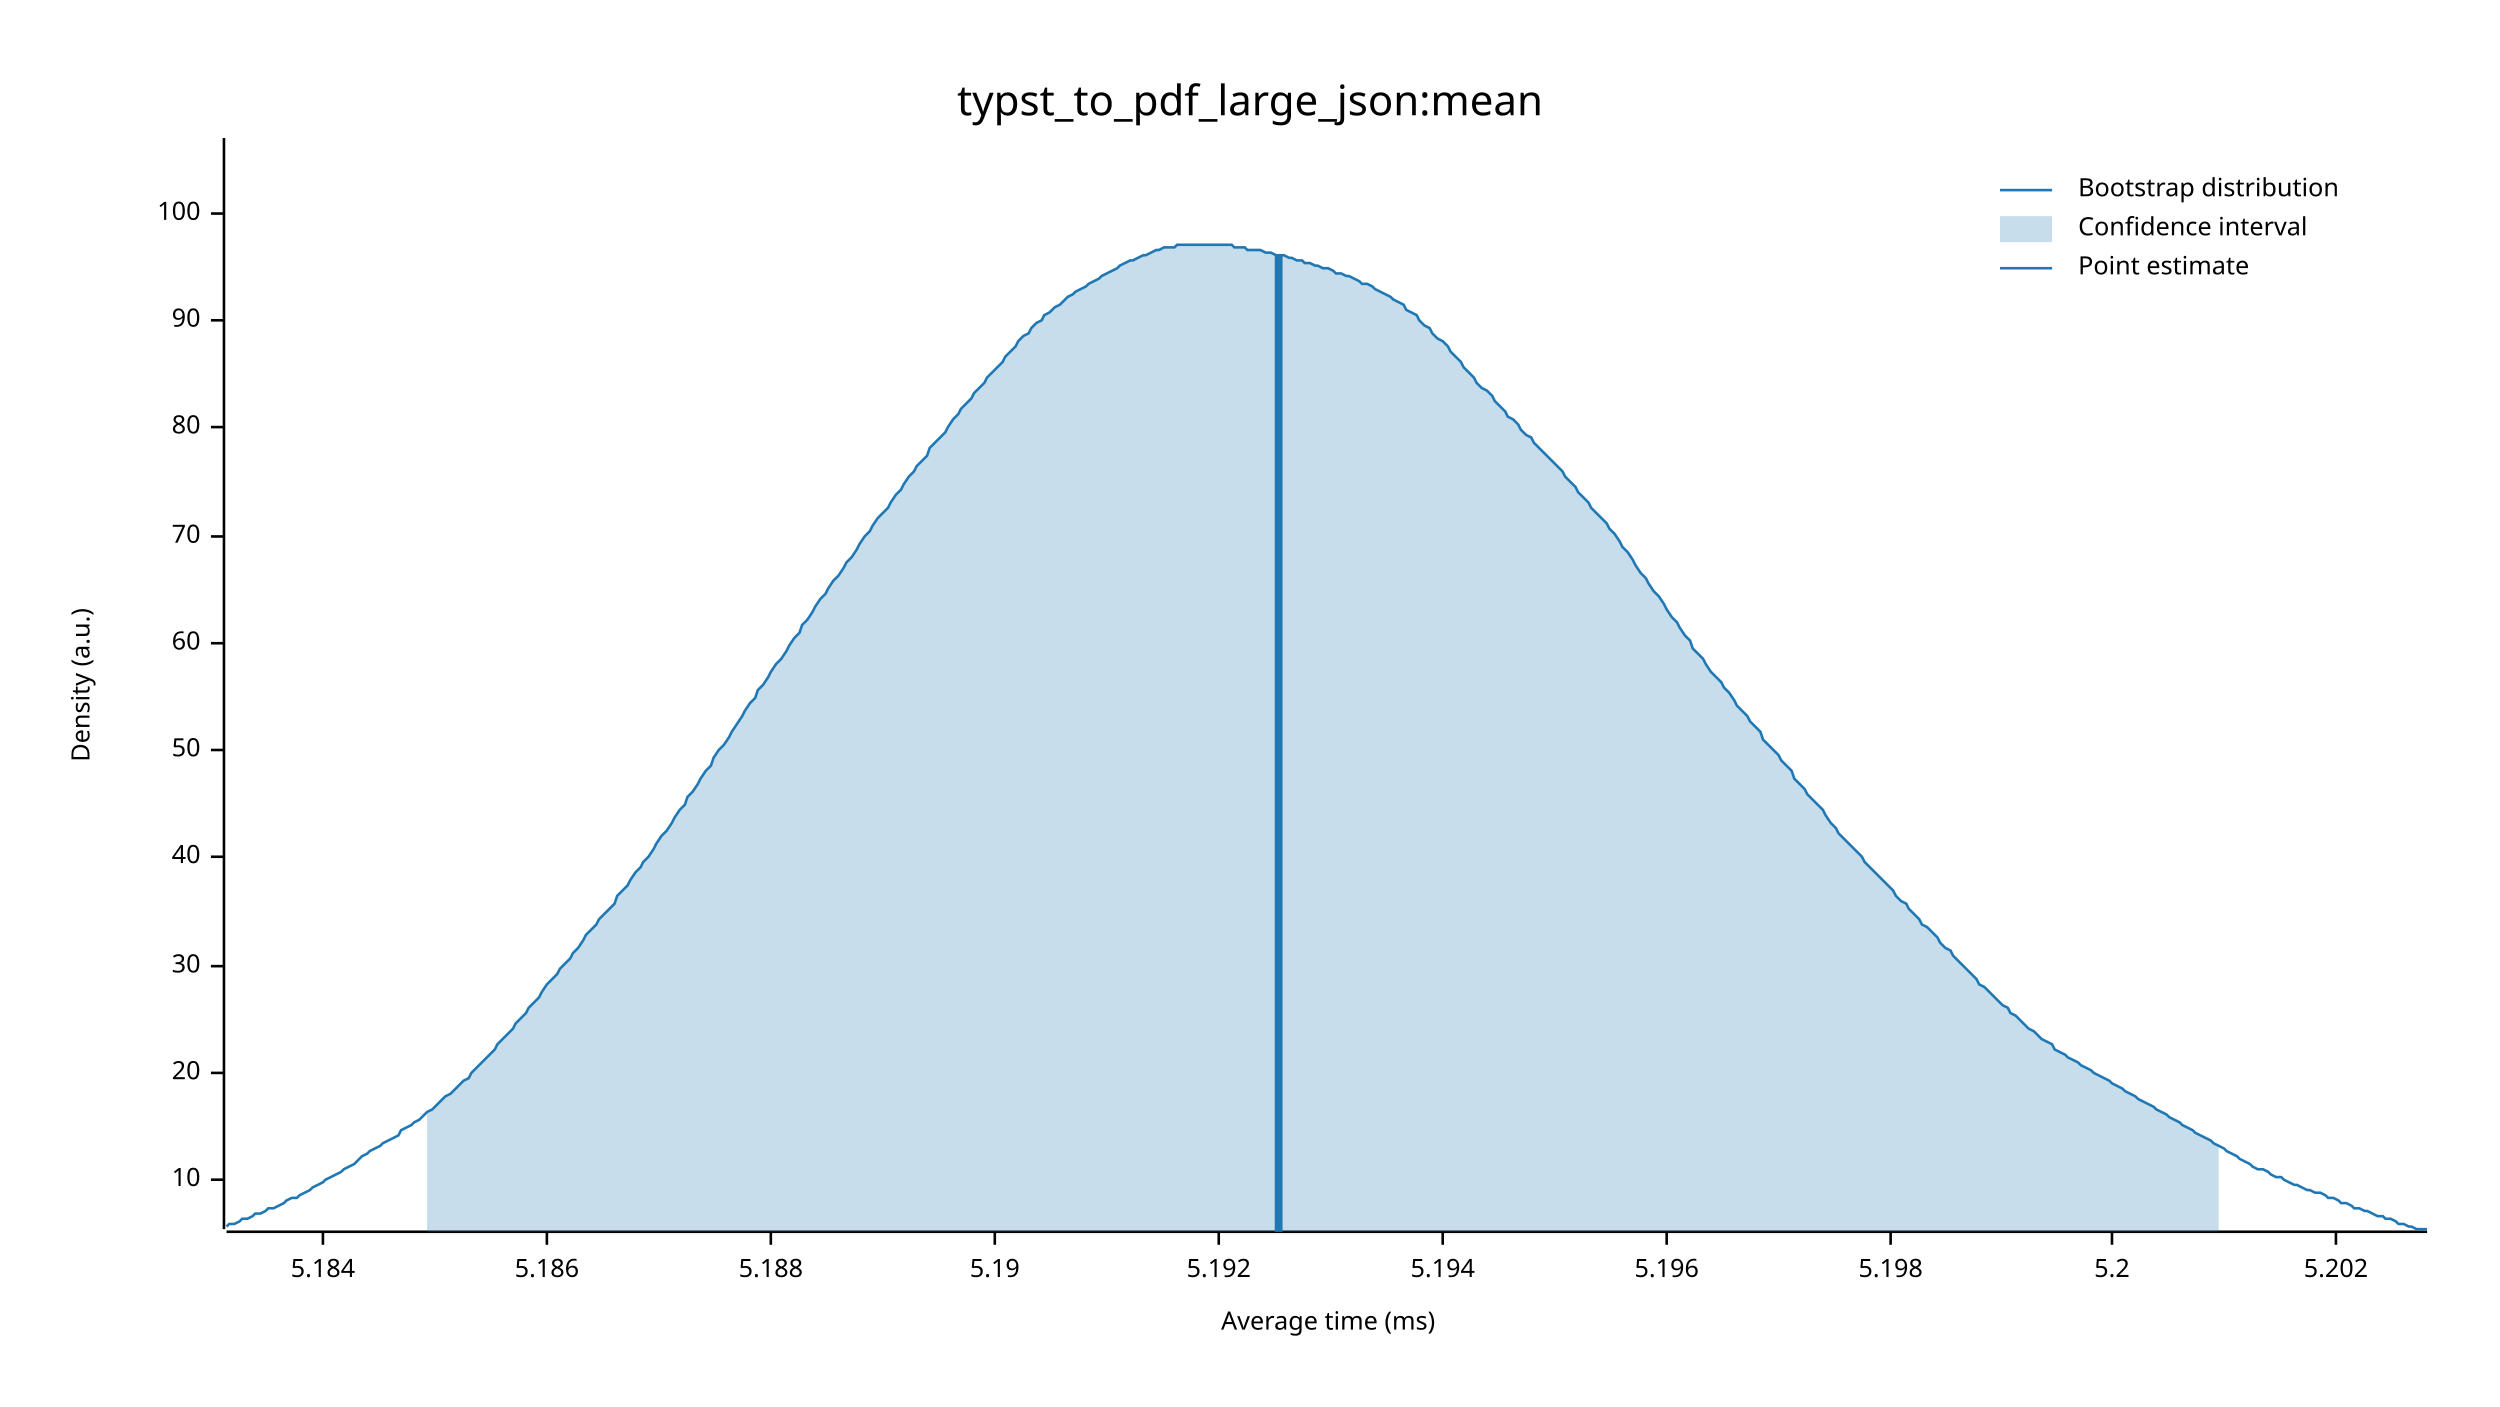
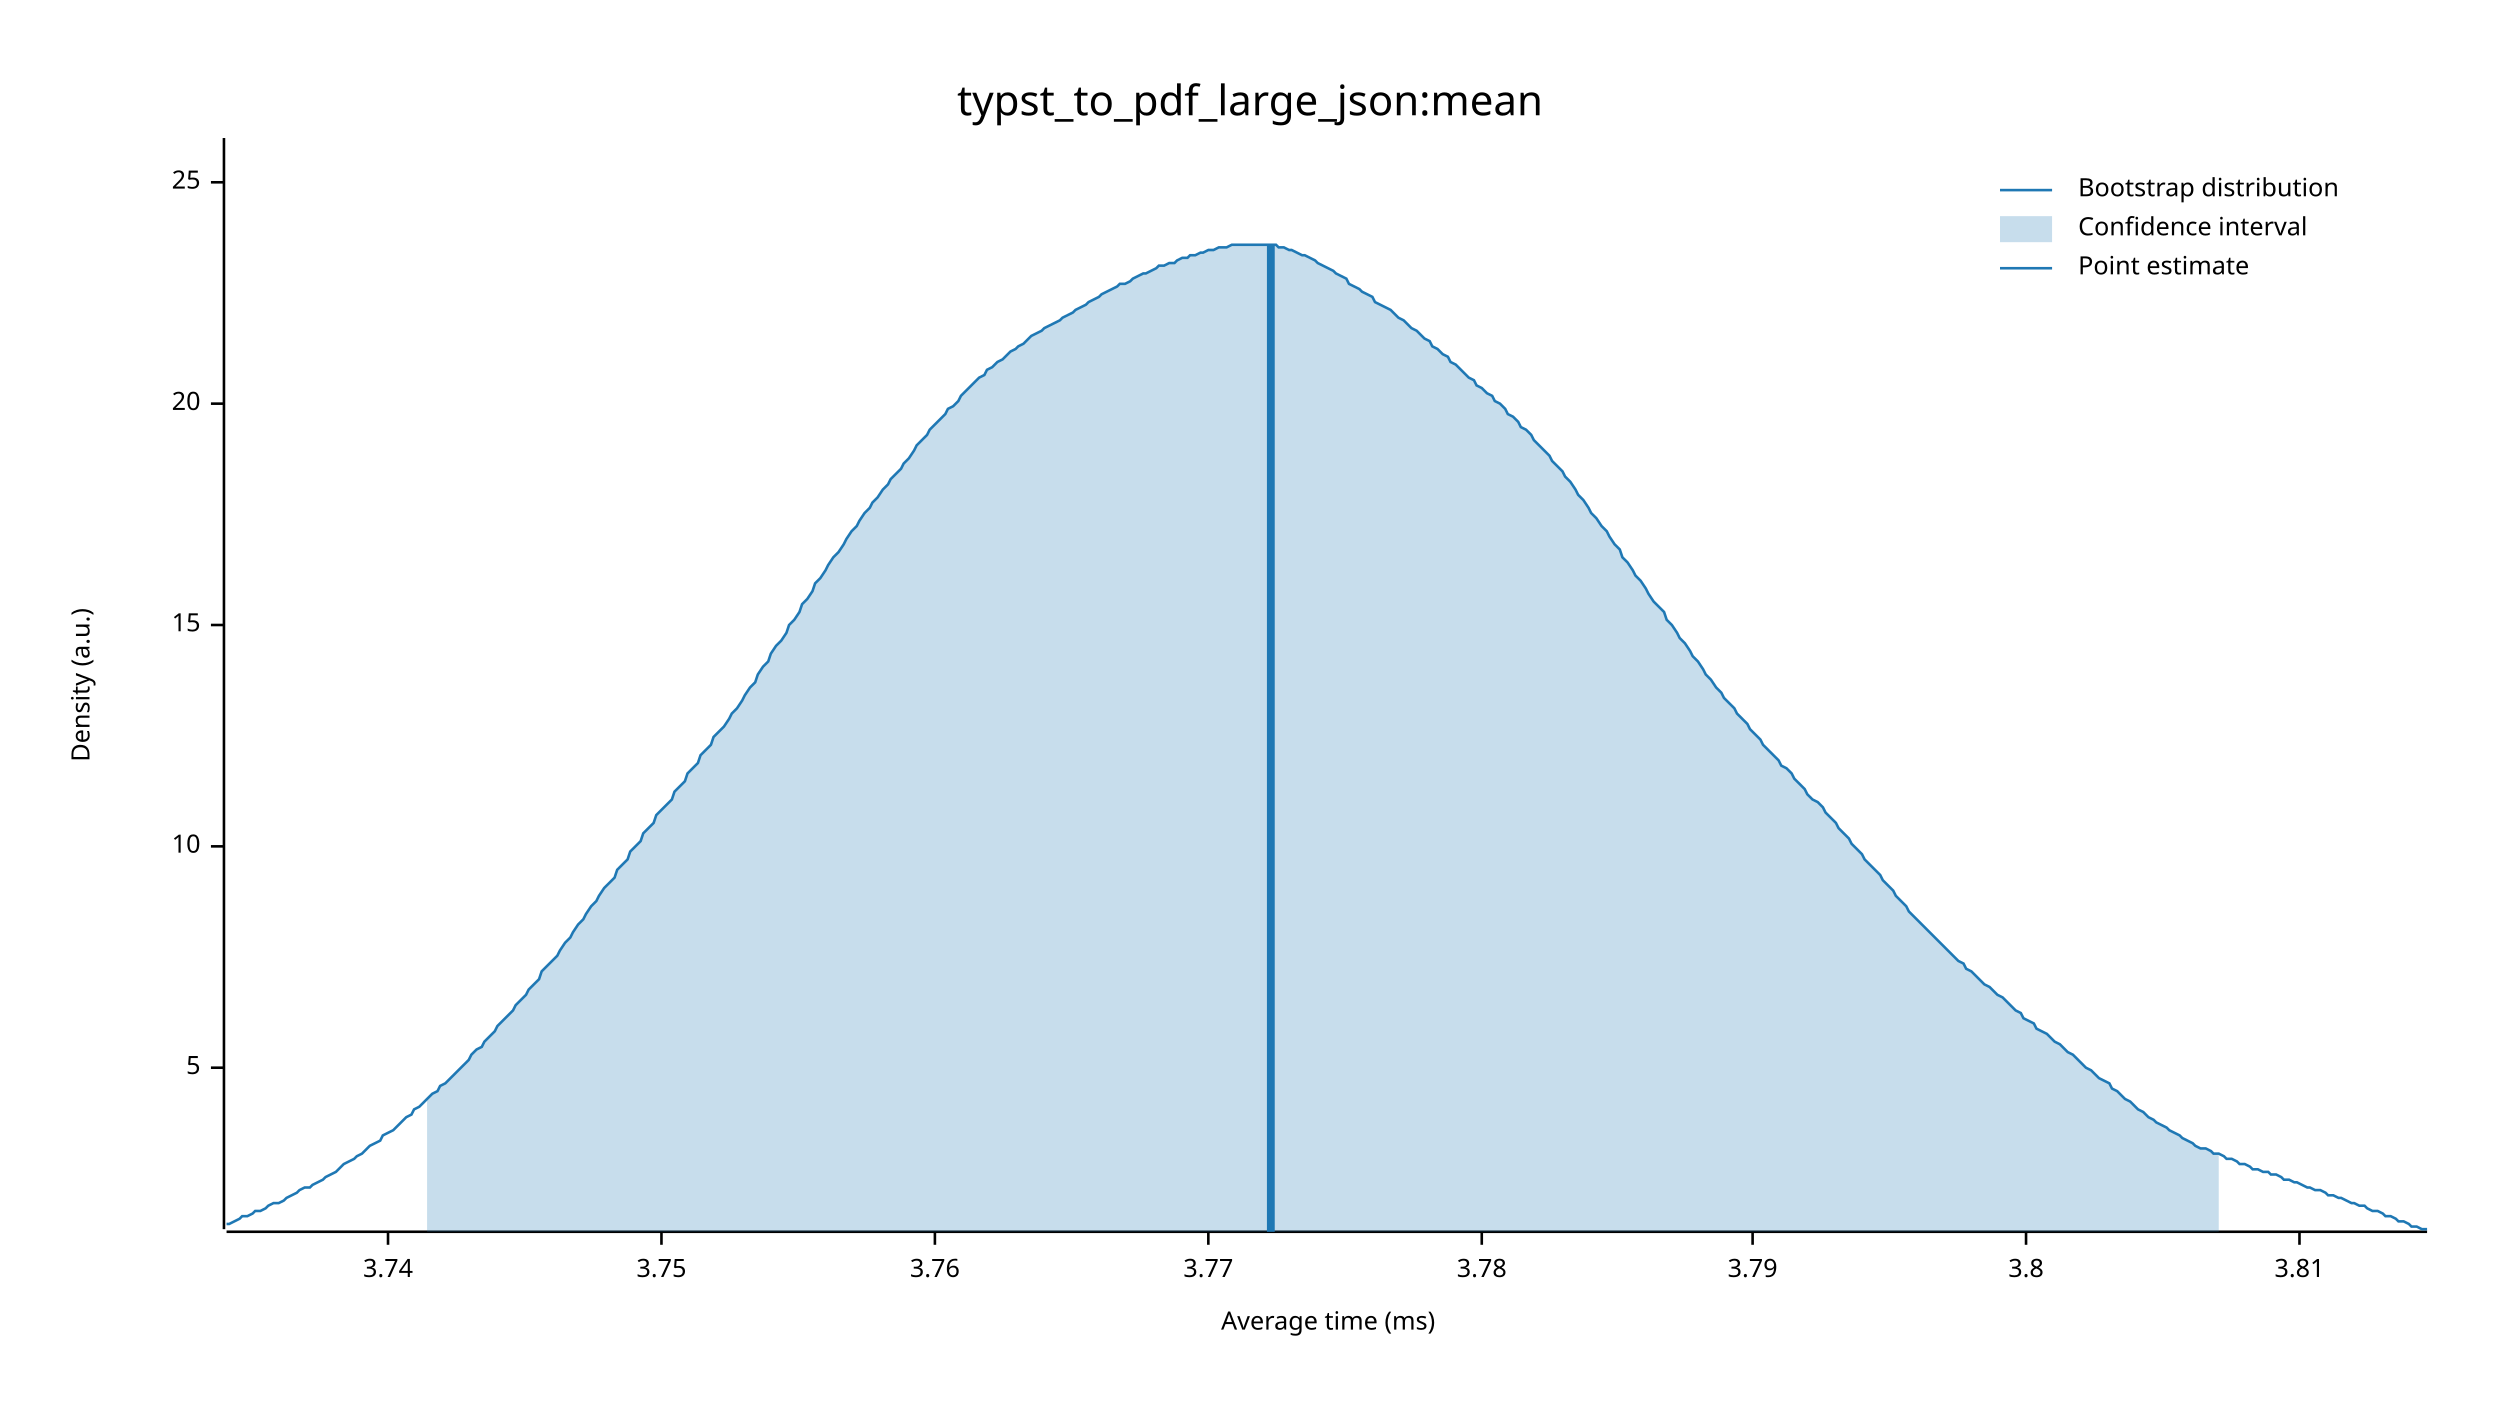
<svg xmlns="http://www.w3.org/2000/svg" width="960" height="540" viewBox="0 0 960 540">
  <text x="480" y="32" dy="0.76em" text-anchor="middle" font-family="sans-serif" font-size="16.129" opacity="1" fill="#000000">
typst_to_pdf_large_json:mean
</text>
  <text x="27" y="263" dy="0.76em" text-anchor="middle" font-family="sans-serif" font-size="9.677" opacity="1" fill="#000000" transform="rotate(270, 27, 263)">
Density (a.u.)
</text>
  <text x="510" y="513" dy="-0.5ex" text-anchor="middle" font-family="sans-serif" font-size="9.677" opacity="1" fill="#000000">
Average time (ms)
</text>
  <polyline fill="none" opacity="1" stroke="#000000" stroke-width="1" points="86,53 86,472 " />
-   <text x="77" y="453" dy="0.5ex" text-anchor="end" font-family="sans-serif" font-size="9.677" opacity="1" fill="#000000">
+   <text x="77" y="410" dy="0.5ex" text-anchor="end" font-family="sans-serif" font-size="9.677" opacity="1" fill="#000000">
+ 5
+ </text>
+   <polyline fill="none" opacity="1" stroke="#000000" stroke-width="1" points="81,410 86,410 " />
+   <text x="77" y="325" dy="0.5ex" text-anchor="end" font-family="sans-serif" font-size="9.677" opacity="1" fill="#000000">
10
</text>
-   <polyline fill="none" opacity="1" stroke="#000000" stroke-width="1" points="81,453 86,453 " />
-   <text x="77" y="412" dy="0.5ex" text-anchor="end" font-family="sans-serif" font-size="9.677" opacity="1" fill="#000000">
+   <polyline fill="none" opacity="1" stroke="#000000" stroke-width="1" points="81,325 86,325 " />
+   <text x="77" y="240" dy="0.5ex" text-anchor="end" font-family="sans-serif" font-size="9.677" opacity="1" fill="#000000">
+ 15
+ </text>
+   <polyline fill="none" opacity="1" stroke="#000000" stroke-width="1" points="81,240 86,240 " />
+   <text x="77" y="155" dy="0.5ex" text-anchor="end" font-family="sans-serif" font-size="9.677" opacity="1" fill="#000000">
20
</text>
-   <polyline fill="none" opacity="1" stroke="#000000" stroke-width="1" points="81,412 86,412 " />
-   <text x="77" y="371" dy="0.5ex" text-anchor="end" font-family="sans-serif" font-size="9.677" opacity="1" fill="#000000">
- 30
+   <polyline fill="none" opacity="1" stroke="#000000" stroke-width="1" points="81,155 86,155 " />
+   <text x="77" y="70" dy="0.5ex" text-anchor="end" font-family="sans-serif" font-size="9.677" opacity="1" fill="#000000">
+ 25
</text>
-   <polyline fill="none" opacity="1" stroke="#000000" stroke-width="1" points="81,371 86,371 " />
-   <text x="77" y="329" dy="0.5ex" text-anchor="end" font-family="sans-serif" font-size="9.677" opacity="1" fill="#000000">
- 40
+   <polyline fill="none" opacity="1" stroke="#000000" stroke-width="1" points="81,70 86,70 " />
+   <polyline fill="none" opacity="1" stroke="#000000" stroke-width="1" points="87,473 932,473 " />
+   <text x="149" y="483" dy="0.76em" text-anchor="middle" font-family="sans-serif" font-size="9.677" opacity="1" fill="#000000">
+ 3.74
</text>
-   <polyline fill="none" opacity="1" stroke="#000000" stroke-width="1" points="81,329 86,329 " />
-   <text x="77" y="288" dy="0.5ex" text-anchor="end" font-family="sans-serif" font-size="9.677" opacity="1" fill="#000000">
- 50
+   <polyline fill="none" opacity="1" stroke="#000000" stroke-width="1" points="149,473 149,478 " />
+   <text x="254" y="483" dy="0.76em" text-anchor="middle" font-family="sans-serif" font-size="9.677" opacity="1" fill="#000000">
+ 3.75
</text>
-   <polyline fill="none" opacity="1" stroke="#000000" stroke-width="1" points="81,288 86,288 " />
-   <text x="77" y="247" dy="0.5ex" text-anchor="end" font-family="sans-serif" font-size="9.677" opacity="1" fill="#000000">
- 60
+   <polyline fill="none" opacity="1" stroke="#000000" stroke-width="1" points="254,473 254,478 " />
+   <text x="359" y="483" dy="0.76em" text-anchor="middle" font-family="sans-serif" font-size="9.677" opacity="1" fill="#000000">
+ 3.76
</text>
-   <polyline fill="none" opacity="1" stroke="#000000" stroke-width="1" points="81,247 86,247 " />
-   <text x="77" y="206" dy="0.5ex" text-anchor="end" font-family="sans-serif" font-size="9.677" opacity="1" fill="#000000">
- 70
+   <polyline fill="none" opacity="1" stroke="#000000" stroke-width="1" points="359,473 359,478 " />
+   <text x="464" y="483" dy="0.76em" text-anchor="middle" font-family="sans-serif" font-size="9.677" opacity="1" fill="#000000">
+ 3.77
</text>
-   <polyline fill="none" opacity="1" stroke="#000000" stroke-width="1" points="81,206 86,206 " />
-   <text x="77" y="164" dy="0.5ex" text-anchor="end" font-family="sans-serif" font-size="9.677" opacity="1" fill="#000000">
- 80
+   <polyline fill="none" opacity="1" stroke="#000000" stroke-width="1" points="464,473 464,478 " />
+   <text x="569" y="483" dy="0.76em" text-anchor="middle" font-family="sans-serif" font-size="9.677" opacity="1" fill="#000000">
+ 3.78
</text>
-   <polyline fill="none" opacity="1" stroke="#000000" stroke-width="1" points="81,164 86,164 " />
-   <text x="77" y="123" dy="0.5ex" text-anchor="end" font-family="sans-serif" font-size="9.677" opacity="1" fill="#000000">
- 90
+   <polyline fill="none" opacity="1" stroke="#000000" stroke-width="1" points="569,473 569,478 " />
+   <text x="673" y="483" dy="0.76em" text-anchor="middle" font-family="sans-serif" font-size="9.677" opacity="1" fill="#000000">
+ 3.79
</text>
-   <polyline fill="none" opacity="1" stroke="#000000" stroke-width="1" points="81,123 86,123 " />
-   <text x="77" y="82" dy="0.5ex" text-anchor="end" font-family="sans-serif" font-size="9.677" opacity="1" fill="#000000">
- 100
+   <polyline fill="none" opacity="1" stroke="#000000" stroke-width="1" points="673,473 673,478 " />
+   <text x="778" y="483" dy="0.76em" text-anchor="middle" font-family="sans-serif" font-size="9.677" opacity="1" fill="#000000">
+ 3.8
</text>
-   <polyline fill="none" opacity="1" stroke="#000000" stroke-width="1" points="81,82 86,82 " />
-   <polyline fill="none" opacity="1" stroke="#000000" stroke-width="1" points="87,473 932,473 " />
-   <text x="124" y="483" dy="0.76em" text-anchor="middle" font-family="sans-serif" font-size="9.677" opacity="1" fill="#000000">
- 5.184
+   <polyline fill="none" opacity="1" stroke="#000000" stroke-width="1" points="778,473 778,478 " />
+   <text x="883" y="483" dy="0.76em" text-anchor="middle" font-family="sans-serif" font-size="9.677" opacity="1" fill="#000000">
+ 3.81
</text>
-   <polyline fill="none" opacity="1" stroke="#000000" stroke-width="1" points="124,473 124,478 " />
-   <text x="210" y="483" dy="0.76em" text-anchor="middle" font-family="sans-serif" font-size="9.677" opacity="1" fill="#000000">
- 5.186
- </text>
-   <polyline fill="none" opacity="1" stroke="#000000" stroke-width="1" points="210,473 210,478 " />
-   <text x="296" y="483" dy="0.76em" text-anchor="middle" font-family="sans-serif" font-size="9.677" opacity="1" fill="#000000">
- 5.188
- </text>
-   <polyline fill="none" opacity="1" stroke="#000000" stroke-width="1" points="296,473 296,478 " />
-   <text x="382" y="483" dy="0.76em" text-anchor="middle" font-family="sans-serif" font-size="9.677" opacity="1" fill="#000000">
- 5.19
- </text>
-   <polyline fill="none" opacity="1" stroke="#000000" stroke-width="1" points="382,473 382,478 " />
-   <text x="468" y="483" dy="0.76em" text-anchor="middle" font-family="sans-serif" font-size="9.677" opacity="1" fill="#000000">
- 5.192
- </text>
-   <polyline fill="none" opacity="1" stroke="#000000" stroke-width="1" points="468,473 468,478 " />
-   <text x="554" y="483" dy="0.76em" text-anchor="middle" font-family="sans-serif" font-size="9.677" opacity="1" fill="#000000">
- 5.194
- </text>
-   <polyline fill="none" opacity="1" stroke="#000000" stroke-width="1" points="554,473 554,478 " />
-   <text x="640" y="483" dy="0.76em" text-anchor="middle" font-family="sans-serif" font-size="9.677" opacity="1" fill="#000000">
- 5.196
- </text>
-   <polyline fill="none" opacity="1" stroke="#000000" stroke-width="1" points="640,473 640,478 " />
-   <text x="726" y="483" dy="0.76em" text-anchor="middle" font-family="sans-serif" font-size="9.677" opacity="1" fill="#000000">
- 5.198
- </text>
-   <polyline fill="none" opacity="1" stroke="#000000" stroke-width="1" points="726,473 726,478 " />
-   <text x="811" y="483" dy="0.76em" text-anchor="middle" font-family="sans-serif" font-size="9.677" opacity="1" fill="#000000">
- 5.2
- </text>
-   <polyline fill="none" opacity="1" stroke="#000000" stroke-width="1" points="811,473 811,478 " />
-   <text x="897" y="483" dy="0.76em" text-anchor="middle" font-family="sans-serif" font-size="9.677" opacity="1" fill="#000000">
- 5.202
- </text>
-   <polyline fill="none" opacity="1" stroke="#000000" stroke-width="1" points="897,473 897,478 " />
-   <polyline fill="none" opacity="1" stroke="#1F78B4" stroke-width="1" points="87,471 88,470 90,470 92,469 93,468 95,468 97,467 98,466 100,466 102,465 103,464 105,464 107,463 109,462 110,461 112,460 114,460 115,459 117,458 119,457 120,456 122,455 124,454 125,453 127,452 129,451 131,450 132,449 134,448 136,447 137,446 139,444 141,443 142,442 144,441 146,440 147,439 149,438 151,437 153,436 154,434 156,433 158,432 159,431 161,430 163,428 164,427 166,426 168,424 169,423 171,421 173,420 175,418 176,417 178,415 180,414 181,412 183,410 185,408 186,407 188,405 190,403 191,401 193,399 195,397 197,395 198,393 200,391 202,389 203,387 205,385 207,383 208,381 210,378 212,376 214,374 215,372 217,370 219,368 220,366 222,364 224,361 225,359 227,357 229,355 230,353 232,351 234,349 236,347 237,344 239,342 241,340 242,338 244,335 246,333 247,331 249,329 251,326 252,324 254,321 256,319 258,316 259,314 261,311 263,309 264,306 266,304 268,301 269,299 271,296 273,294 274,291 276,288 278,286 280,283 281,281 283,278 285,275 286,273 288,270 290,268 291,265 293,263 295,260 296,258 298,255 300,253 302,250 303,248 305,245 307,243 308,240 310,238 312,235 313,233 315,230 317,228 318,226 320,223 322,221 324,218 325,216 327,214 329,211 330,209 332,206 334,204 335,202 337,199 339,197 341,195 342,193 344,190 346,188 347,186 349,183 351,181 352,179 354,177 356,175 357,172 359,170 361,168 363,166 364,164 366,161 368,159 369,157 371,155 373,153 374,151 376,149 378,147 379,145 381,143 383,141 385,139 386,137 388,135 390,133 391,131 393,129 395,128 396,126 398,124 400,123 401,121 403,120 405,118 407,117 408,116 410,114 412,113 413,112 415,111 417,110 418,109 420,108 422,107 423,106 425,105 427,104 429,103 430,102 432,101 434,100 435,100 437,99 439,98 440,98 442,97 444,96 445,96 447,95 449,95 451,95 452,94 454,94 456,94 457,94 459,94 461,94 462,94 464,94 466,94 468,94 469,94 471,94 473,94 474,95 476,95 478,95 479,96 481,96 483,96 484,96 486,97 488,97 490,98 491,98 493,98 495,99 496,99 498,100 500,100 501,101 503,101 505,102 506,102 508,103 510,103 512,104 513,105 515,105 517,106 518,106 520,107 522,108 523,109 525,109 527,110 528,111 530,112 532,113 534,114 535,115 537,116 539,117 540,119 542,120 544,121 545,123 547,125 549,126 550,128 552,130 554,131 556,133 557,135 559,137 561,139 562,141 564,143 566,145 567,147 569,149 571,150 573,152 574,154 576,156 578,158 579,160 581,161 583,163 584,165 586,167 588,168 589,170 591,172 593,174 595,176 596,177 598,179 600,181 601,183 603,185 605,187 606,189 608,191 610,193 611,195 613,197 615,199 617,201 618,203 620,205 622,208 623,210 625,212 627,215 628,217 630,220 632,222 633,224 635,227 637,229 639,232 640,234 642,237 644,239 645,241 647,244 649,246 650,249 652,251 654,253 655,255 657,258 659,260 661,262 662,264 664,266 666,269 667,271 669,273 671,275 672,277 674,279 676,281 677,284 679,286 681,288 683,290 684,292 686,294 688,296 689,299 691,301 693,303 694,305 696,307 698,309 700,311 701,313 703,316 705,318 706,320 708,322 710,324 711,325 713,327 715,329 716,331 718,333 720,335 722,337 723,338 725,340 727,342 728,344 730,346 732,347 733,349 735,351 737,353 738,355 740,356 742,358 744,360 745,362 747,364 749,365 750,367 752,369 754,371 755,372 757,374 759,376 760,378 762,379 764,381 766,383 767,384 769,386 771,387 772,389 774,390 776,392 777,393 779,395 781,396 782,397 784,399 786,400 788,401 789,403 791,404 793,405 794,406 796,407 798,408 799,409 801,410 803,411 804,412 806,413 808,414 810,415 811,416 813,417 815,418 816,419 818,420 820,421 821,422 823,423 825,424 827,425 828,426 830,427 832,428 833,429 835,430 837,431 838,432 840,433 842,434 843,435 845,436 847,437 849,438 850,439 852,440 854,441 855,442 857,443 859,444 860,445 862,446 864,447 865,448 867,449 869,449 871,450 872,451 874,452 876,452 877,453 879,454 881,455 882,455 884,456 886,457 887,457 889,458 891,458 893,459 894,460 896,460 898,461 899,462 901,462 903,463 904,464 906,464 908,465 909,465 911,466 913,467 915,467 916,468 918,468 920,469 921,470 923,470 925,471 926,471 928,472 930,472 932,472 " />
-   <polygon opacity="0.25" fill="#1F78B4" points="164,427 166,426 168,424 169,423 171,421 173,420 175,418 176,417 178,415 180,414 181,412 183,410 185,408 186,407 188,405 190,403 191,401 193,399 195,397 197,395 198,393 200,391 202,389 203,387 205,385 207,383 208,381 210,378 212,376 214,374 215,372 217,370 219,368 220,366 222,364 224,361 225,359 227,357 229,355 230,353 232,351 234,349 236,347 237,344 239,342 241,340 242,338 244,335 246,333 247,331 249,329 251,326 252,324 254,321 256,319 258,316 259,314 261,311 263,309 264,306 266,304 268,301 269,299 271,296 273,294 274,291 276,288 278,286 280,283 281,281 283,278 285,275 286,273 288,270 290,268 291,265 293,263 295,260 296,258 298,255 300,253 302,250 303,248 305,245 307,243 308,240 310,238 312,235 313,233 315,230 317,228 318,226 320,223 322,221 324,218 325,216 327,214 329,211 330,209 332,206 334,204 335,202 337,199 339,197 341,195 342,193 344,190 346,188 347,186 349,183 351,181 352,179 354,177 356,175 357,172 359,170 361,168 363,166 364,164 366,161 368,159 369,157 371,155 373,153 374,151 376,149 378,147 379,145 381,143 383,141 385,139 386,137 388,135 390,133 391,131 393,129 395,128 396,126 398,124 400,123 401,121 403,120 405,118 407,117 408,116 410,114 412,113 413,112 415,111 417,110 418,109 420,108 422,107 423,106 425,105 427,104 429,103 430,102 432,101 434,100 435,100 437,99 439,98 440,98 442,97 444,96 445,96 447,95 449,95 451,95 452,94 454,94 456,94 457,94 459,94 461,94 462,94 464,94 466,94 468,94 469,94 471,94 473,94 474,95 476,95 478,95 479,96 481,96 483,96 484,96 486,97 488,97 490,98 491,98 493,98 495,99 496,99 498,100 500,100 501,101 503,101 505,102 506,102 508,103 510,103 512,104 513,105 515,105 517,106 518,106 520,107 522,108 523,109 525,109 527,110 528,111 530,112 532,113 534,114 535,115 537,116 539,117 540,119 542,120 544,121 545,123 547,125 549,126 550,128 552,130 554,131 556,133 557,135 559,137 561,139 562,141 564,143 566,145 567,147 569,149 571,150 573,152 574,154 576,156 578,158 579,160 581,161 583,163 584,165 586,167 588,168 589,170 591,172 593,174 595,176 596,177 598,179 600,181 601,183 603,185 605,187 606,189 608,191 610,193 611,195 613,197 615,199 617,201 618,203 620,205 622,208 623,210 625,212 627,215 628,217 630,220 632,222 633,224 635,227 637,229 639,232 640,234 642,237 644,239 645,241 647,244 649,246 650,249 652,251 654,253 655,255 657,258 659,260 661,262 662,264 664,266 666,269 667,271 669,273 671,275 672,277 674,279 676,281 677,284 679,286 681,288 683,290 684,292 686,294 688,296 689,299 691,301 693,303 694,305 696,307 698,309 700,311 701,313 703,316 705,318 706,320 708,322 710,324 711,325 713,327 715,329 716,331 718,333 720,335 722,337 723,338 725,340 727,342 728,344 730,346 732,347 733,349 735,351 737,353 738,355 740,356 742,358 744,360 745,362 747,364 749,365 750,367 752,369 754,371 755,372 757,374 759,376 760,378 762,379 764,381 766,383 767,384 769,386 771,387 772,389 774,390 776,392 777,393 779,395 781,396 782,397 784,399 786,400 788,401 789,403 791,404 793,405 794,406 796,407 798,408 799,409 801,410 803,411 804,412 806,413 808,414 810,415 811,416 813,417 815,418 816,419 818,420 820,421 821,422 823,423 825,424 827,425 828,426 830,427 832,428 833,429 835,430 837,431 838,432 840,433 842,434 843,435 845,436 847,437 849,438 850,439 852,440 852,473 164,473 " />
-   <polyline fill="none" opacity="1" stroke="#1F78B4" stroke-width="3" points="491,473 491,98 " />
+   <polyline fill="none" opacity="1" stroke="#000000" stroke-width="1" points="883,473 883,478 " />
+   <polyline fill="none" opacity="1" stroke="#1F78B4" stroke-width="1" points="87,470 88,470 90,469 92,468 93,467 95,467 97,466 98,465 100,465 102,464 103,463 105,462 107,462 109,461 110,460 112,459 114,458 115,457 117,456 119,456 120,455 122,454 124,453 125,452 127,451 129,450 131,448 132,447 134,446 136,445 137,444 139,443 141,441 142,440 144,439 146,438 147,436 149,435 151,434 153,432 154,431 156,429 158,428 159,426 161,425 163,423 164,422 166,420 168,419 169,417 171,416 173,414 175,412 176,411 178,409 180,407 181,405 183,403 185,402 186,400 188,398 190,396 191,394 193,392 195,390 197,388 198,386 200,384 202,382 203,380 205,378 207,376 208,373 210,371 212,369 214,367 215,365 217,362 219,360 220,358 222,355 224,353 225,351 227,348 229,346 230,344 232,341 234,339 236,337 237,334 239,332 241,330 242,327 244,325 246,323 247,320 249,318 251,316 252,313 254,311 256,309 258,307 259,304 261,302 263,300 264,297 266,295 268,293 269,290 271,288 273,286 274,283 276,281 278,279 280,276 281,274 283,272 285,269 286,267 288,264 290,262 291,259 293,256 295,254 296,251 298,248 300,246 302,243 303,240 305,238 307,235 308,232 310,230 312,227 313,224 315,222 317,219 318,217 320,214 322,212 324,209 325,207 327,204 329,202 330,200 332,197 334,195 335,193 337,191 339,188 341,186 342,184 344,182 346,180 347,178 349,176 351,173 352,171 354,169 356,167 357,165 359,163 361,161 363,159 364,157 366,156 368,154 369,152 371,150 373,148 374,147 376,145 378,144 379,142 381,141 383,139 385,138 386,137 388,135 390,134 391,133 393,132 395,130 396,129 398,128 400,127 401,126 403,125 405,124 407,123 408,122 410,121 412,120 413,119 415,118 417,117 418,116 420,115 422,114 423,113 425,112 427,111 429,110 430,109 432,109 434,108 435,107 437,106 439,105 440,105 442,104 444,103 445,102 447,102 449,101 451,101 452,100 454,99 456,99 457,98 459,98 461,97 462,97 464,96 466,96 468,95 469,95 471,95 473,94 474,94 476,94 478,94 479,94 481,94 483,94 484,94 486,94 488,94 490,94 491,95 493,95 495,96 496,96 498,97 500,98 501,98 503,99 505,100 506,101 508,102 510,103 512,104 513,105 515,106 517,107 518,109 520,110 522,111 523,112 525,113 527,114 528,116 530,117 532,118 534,119 535,120 537,122 539,123 540,124 542,126 544,127 545,128 547,130 549,131 550,133 552,134 554,136 556,137 557,139 559,140 561,142 562,143 564,145 566,146 567,148 569,149 571,151 573,152 574,154 576,155 578,157 579,159 581,160 583,162 584,164 586,165 588,167 589,169 591,171 593,173 595,175 596,177 598,179 600,181 601,183 603,185 605,188 606,190 608,192 610,195 611,197 613,199 615,202 617,204 618,206 620,209 622,211 623,214 625,216 627,219 628,221 630,223 632,226 633,228 635,231 637,233 639,235 640,238 642,240 644,243 645,245 647,247 649,250 650,252 652,254 654,257 655,259 657,261 659,264 661,266 662,268 664,270 666,272 667,274 669,276 671,278 672,280 674,282 676,284 677,286 679,288 681,290 683,292 684,294 686,295 688,297 689,299 691,301 693,303 694,305 696,307 698,308 700,310 701,312 703,314 705,316 706,318 708,320 710,322 711,324 713,326 715,328 716,330 718,332 720,334 722,336 723,338 725,340 727,342 728,344 730,346 732,348 733,350 735,352 737,354 738,355 740,357 742,359 744,361 745,362 747,364 749,366 750,367 752,369 754,370 755,372 757,373 759,375 760,376 762,378 764,379 766,381 767,382 769,383 771,385 772,386 774,388 776,389 777,391 779,392 781,393 782,395 784,396 786,397 788,399 789,400 791,401 793,403 794,404 796,405 798,407 799,408 801,410 803,411 804,412 806,414 808,415 810,416 811,418 813,419 815,421 816,422 818,423 820,425 821,426 823,427 825,429 827,430 828,431 830,432 832,433 833,434 835,435 837,436 838,437 840,438 842,439 843,440 845,441 847,441 849,442 850,443 852,443 854,444 855,445 857,445 859,446 860,447 862,447 864,448 865,449 867,449 869,450 871,450 872,451 874,451 876,452 877,453 879,453 881,454 882,454 884,455 886,456 887,456 889,457 891,457 893,458 894,459 896,459 898,460 899,460 901,461 903,462 904,462 906,463 908,463 909,464 911,465 913,465 915,466 916,467 918,467 920,468 921,469 923,469 925,470 926,471 928,471 930,472 932,472 " />
+   <polygon opacity="0.25" fill="#1F78B4" points="164,422 166,420 168,419 169,417 171,416 173,414 175,412 176,411 178,409 180,407 181,405 183,403 185,402 186,400 188,398 190,396 191,394 193,392 195,390 197,388 198,386 200,384 202,382 203,380 205,378 207,376 208,373 210,371 212,369 214,367 215,365 217,362 219,360 220,358 222,355 224,353 225,351 227,348 229,346 230,344 232,341 234,339 236,337 237,334 239,332 241,330 242,327 244,325 246,323 247,320 249,318 251,316 252,313 254,311 256,309 258,307 259,304 261,302 263,300 264,297 266,295 268,293 269,290 271,288 273,286 274,283 276,281 278,279 280,276 281,274 283,272 285,269 286,267 288,264 290,262 291,259 293,256 295,254 296,251 298,248 300,246 302,243 303,240 305,238 307,235 308,232 310,230 312,227 313,224 315,222 317,219 318,217 320,214 322,212 324,209 325,207 327,204 329,202 330,200 332,197 334,195 335,193 337,191 339,188 341,186 342,184 344,182 346,180 347,178 349,176 351,173 352,171 354,169 356,167 357,165 359,163 361,161 363,159 364,157 366,156 368,154 369,152 371,150 373,148 374,147 376,145 378,144 379,142 381,141 383,139 385,138 386,137 388,135 390,134 391,133 393,132 395,130 396,129 398,128 400,127 401,126 403,125 405,124 407,123 408,122 410,121 412,120 413,119 415,118 417,117 418,116 420,115 422,114 423,113 425,112 427,111 429,110 430,109 432,109 434,108 435,107 437,106 439,105 440,105 442,104 444,103 445,102 447,102 449,101 451,101 452,100 454,99 456,99 457,98 459,98 461,97 462,97 464,96 466,96 468,95 469,95 471,95 473,94 474,94 476,94 478,94 479,94 481,94 483,94 484,94 486,94 488,94 490,94 491,95 493,95 495,96 496,96 498,97 500,98 501,98 503,99 505,100 506,101 508,102 510,103 512,104 513,105 515,106 517,107 518,109 520,110 522,111 523,112 525,113 527,114 528,116 530,117 532,118 534,119 535,120 537,122 539,123 540,124 542,126 544,127 545,128 547,130 549,131 550,133 552,134 554,136 556,137 557,139 559,140 561,142 562,143 564,145 566,146 567,148 569,149 571,151 573,152 574,154 576,155 578,157 579,159 581,160 583,162 584,164 586,165 588,167 589,169 591,171 593,173 595,175 596,177 598,179 600,181 601,183 603,185 605,188 606,190 608,192 610,195 611,197 613,199 615,202 617,204 618,206 620,209 622,211 623,214 625,216 627,219 628,221 630,223 632,226 633,228 635,231 637,233 639,235 640,238 642,240 644,243 645,245 647,247 649,250 650,252 652,254 654,257 655,259 657,261 659,264 661,266 662,268 664,270 666,272 667,274 669,276 671,278 672,280 674,282 676,284 677,286 679,288 681,290 683,292 684,294 686,295 688,297 689,299 691,301 693,303 694,305 696,307 698,308 700,310 701,312 703,314 705,316 706,318 708,320 710,322 711,324 713,326 715,328 716,330 718,332 720,334 722,336 723,338 725,340 727,342 728,344 730,346 732,348 733,350 735,352 737,354 738,355 740,357 742,359 744,361 745,362 747,364 749,366 750,367 752,369 754,370 755,372 757,373 759,375 760,376 762,378 764,379 766,381 767,382 769,383 771,385 772,386 774,388 776,389 777,391 779,392 781,393 782,395 784,396 786,397 788,399 789,400 791,401 793,403 794,404 796,405 798,407 799,408 801,410 803,411 804,412 806,414 808,415 810,416 811,418 813,419 815,421 816,422 818,423 820,425 821,426 823,427 825,429 827,430 828,431 830,432 832,433 833,434 835,435 837,436 838,437 840,438 842,439 843,440 845,441 847,441 849,442 850,443 852,443 852,473 164,473 " />
+   <polyline fill="none" opacity="1" stroke="#1F78B4" stroke-width="3" points="488,473 488,94 " />
  <text x="798" y="68" dy="0.76em" text-anchor="start" font-family="sans-serif" font-size="9.677" opacity="1" fill="#000000">
Bootstrap distribution
</text>
  <text x="798" y="83" dy="0.76em" text-anchor="start" font-family="sans-serif" font-size="9.677" opacity="1" fill="#000000">
Confidence interval
</text>
  <text x="798" y="98" dy="0.76em" text-anchor="start" font-family="sans-serif" font-size="9.677" opacity="1" fill="#000000">
Point estimate
</text>
  <polyline fill="none" opacity="1" stroke="#1F78B4" stroke-width="1" points="768,73 788,73 " />
  <rect x="768" y="83" width="20" height="10" opacity="0.25" fill="#1F78B4" stroke="none" />
  <polyline fill="none" opacity="1" stroke="#1F78B4" stroke-width="1" points="768,103 788,103 " />
</svg>
